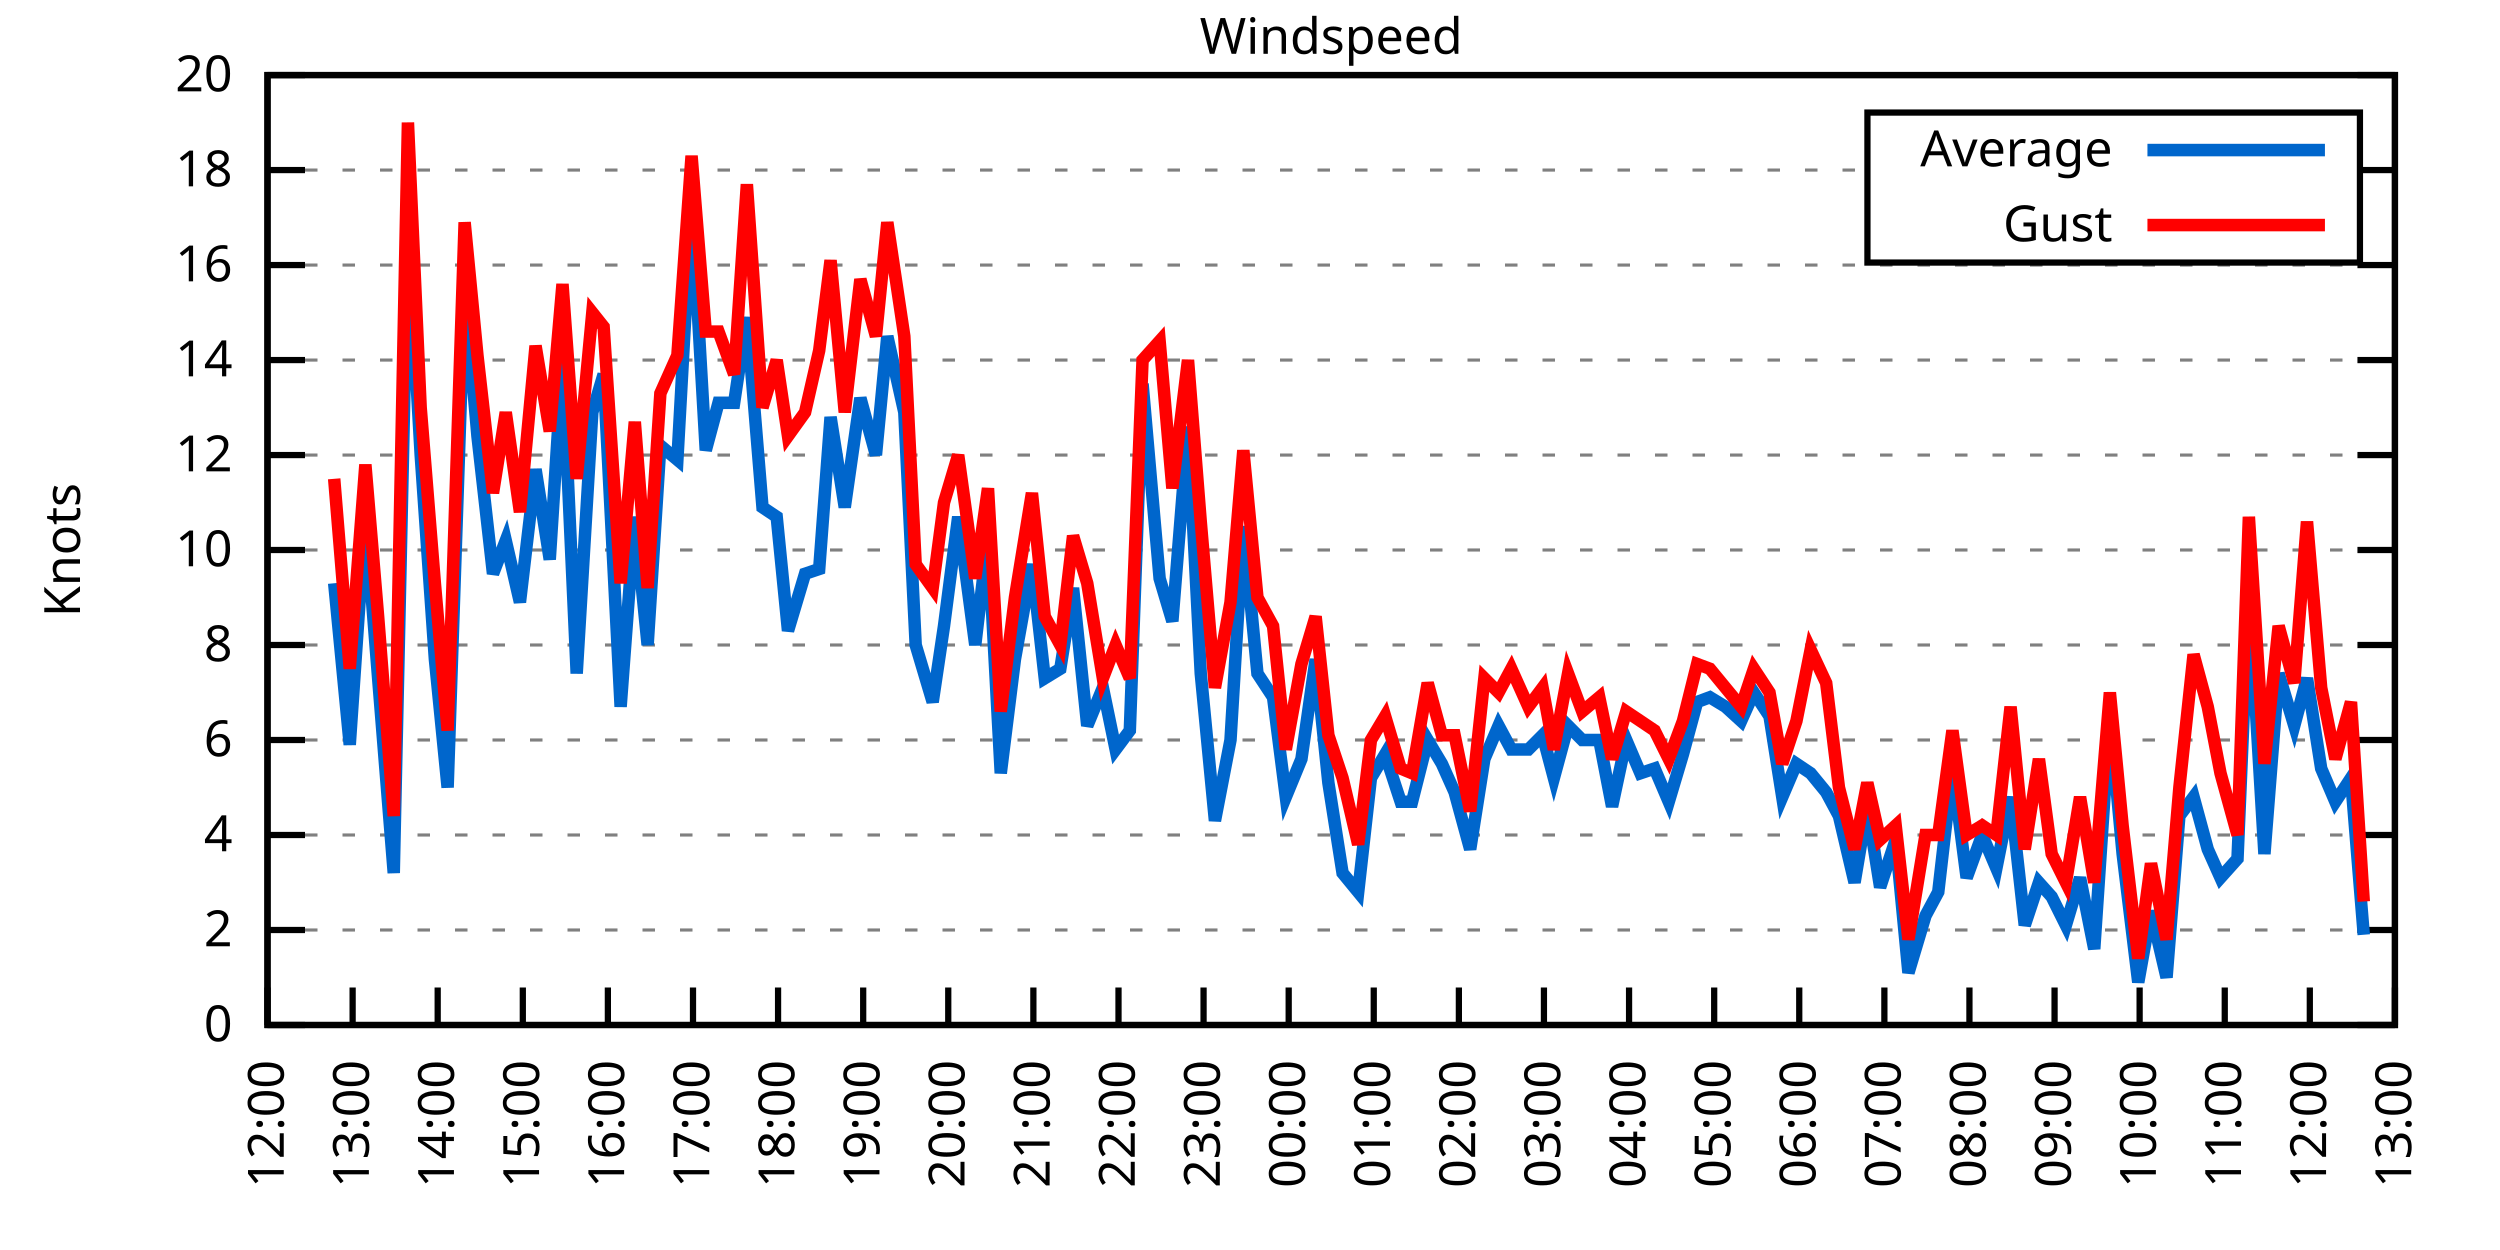
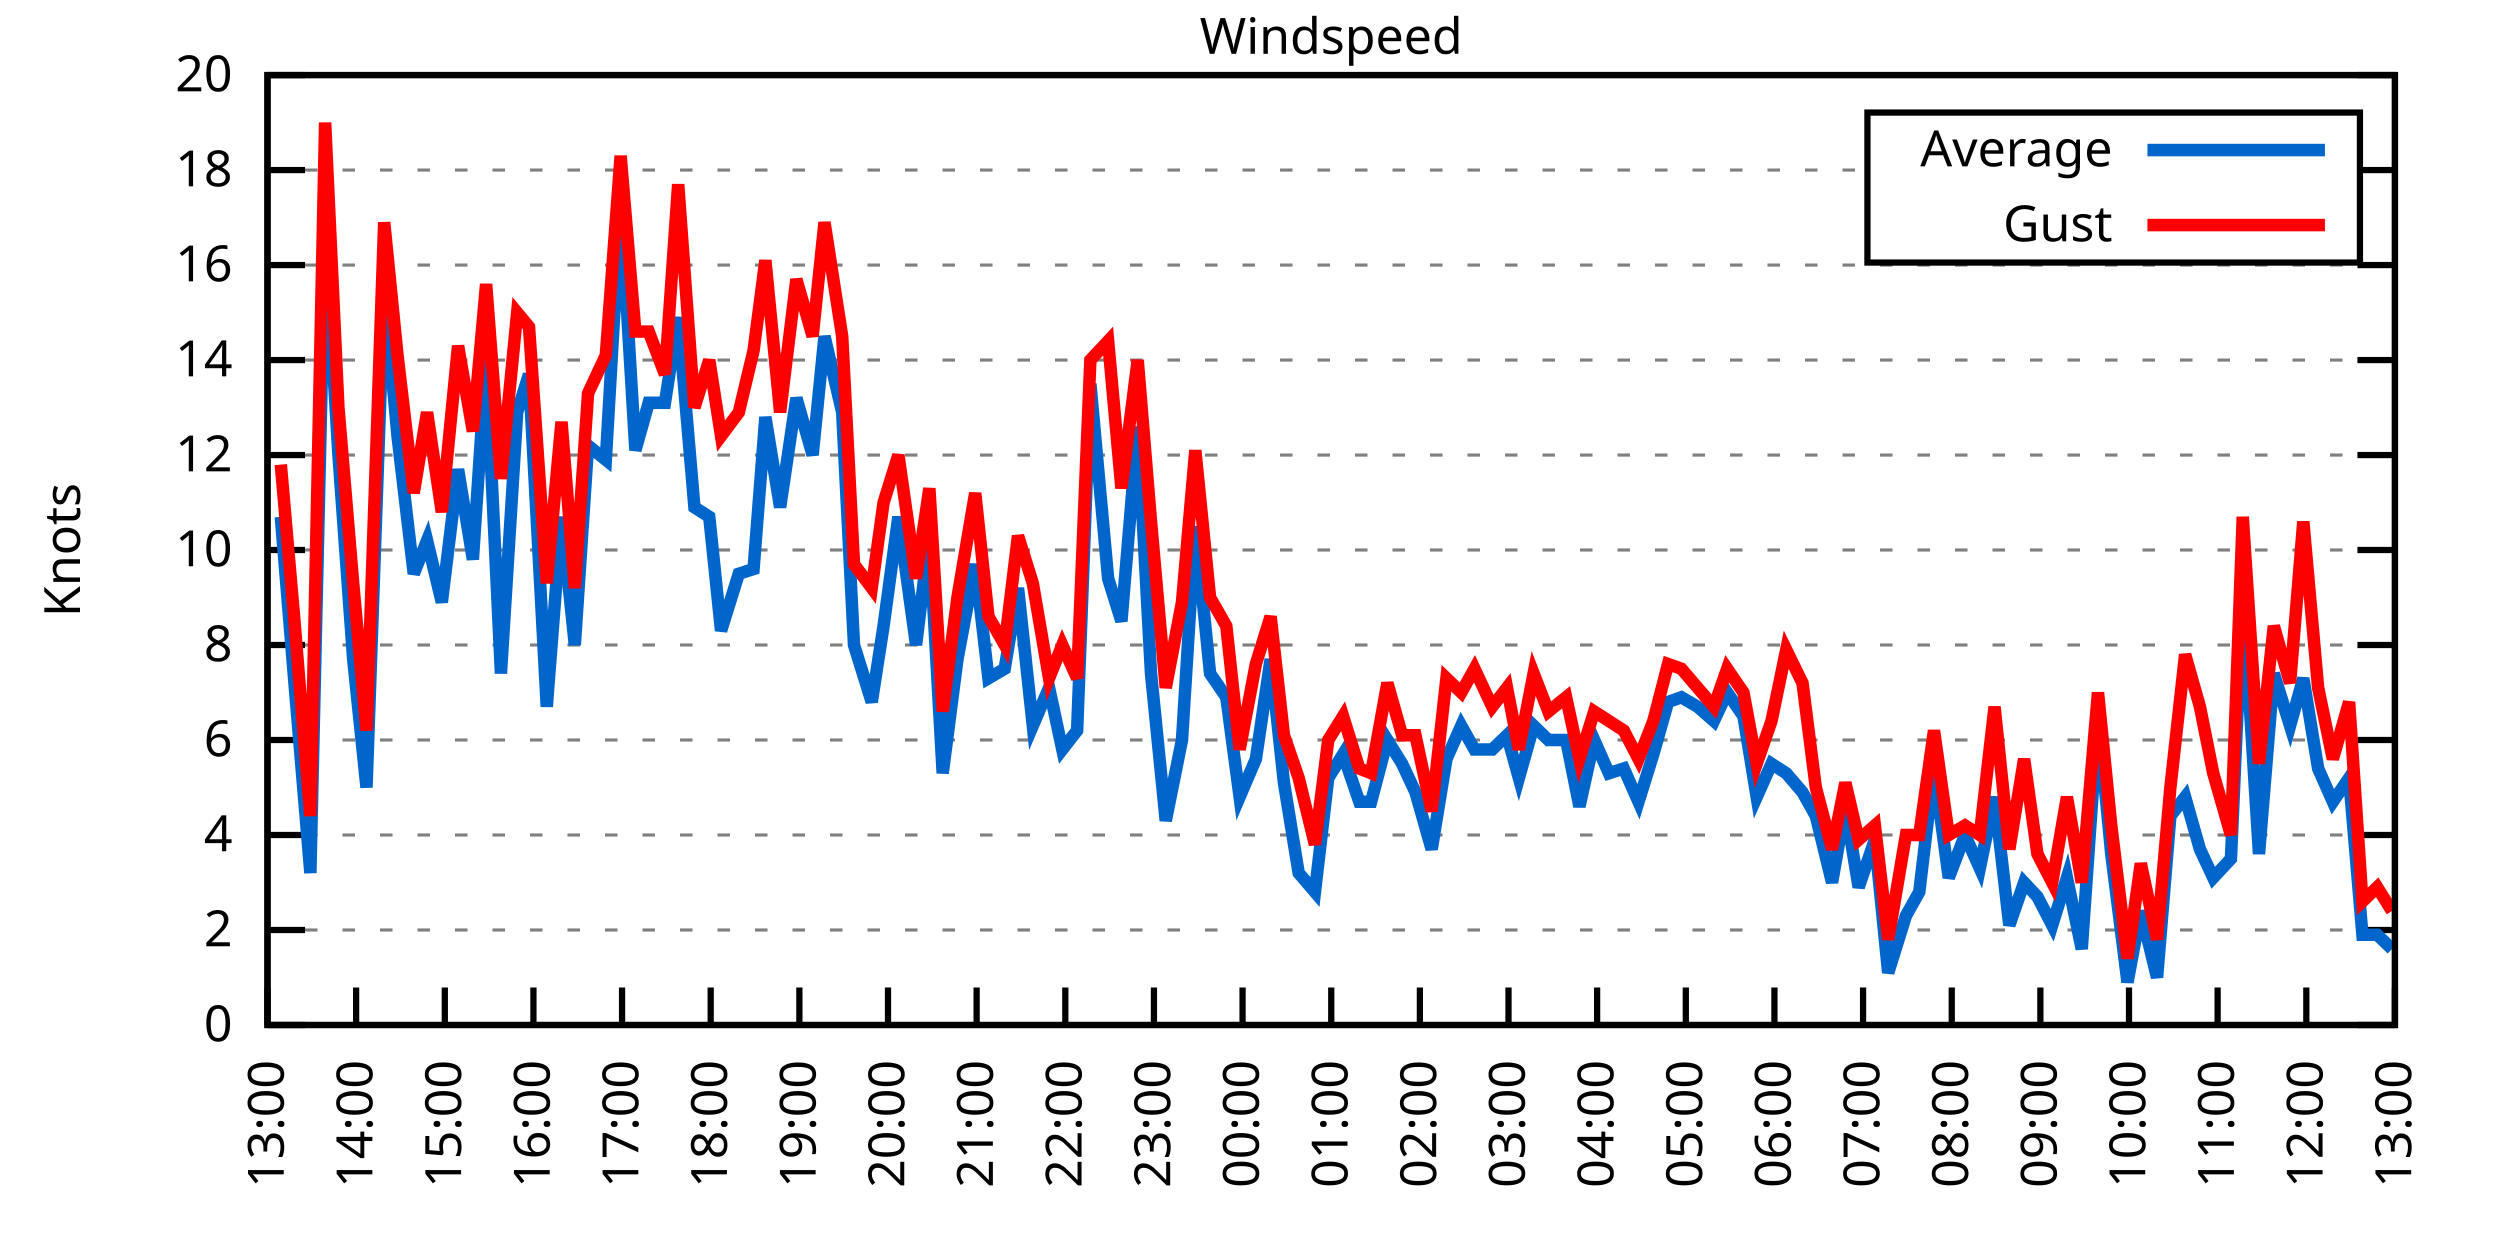
<svg xmlns="http://www.w3.org/2000/svg" xmlns:xlink="http://www.w3.org/1999/xlink" width="400" height="200" viewBox="0 0 400 200">
  <g id="gnuplot_canvas">
    <rect x="0" y="0" width="400" height="200" fill="none" />
    <defs>
      <circle id="gpDot" r="0.5" stroke-width="0.5" stroke="currentColor" />
      <path id="gpPt0" stroke-width="0.333" stroke="currentColor" d="M-1,0 h2 M0,-1 v2" />
      <path id="gpPt1" stroke-width="0.333" stroke="currentColor" d="M-1,-1 L1,1 M1,-1 L-1,1" />
      <path id="gpPt2" stroke-width="0.333" stroke="currentColor" d="M-1,0 L1,0 M0,-1 L0,1 M-1,-1 L1,1 M-1,1 L1,-1" />
      <rect id="gpPt3" stroke-width="0.333" stroke="currentColor" x="-1" y="-1" width="2" height="2" />
      <rect id="gpPt4" stroke-width="0.333" stroke="currentColor" fill="currentColor" x="-1" y="-1" width="2" height="2" />
      <circle id="gpPt5" stroke-width="0.333" stroke="currentColor" cx="0" cy="0" r="1" />
      <use xlink:href="#gpPt5" id="gpPt6" fill="currentColor" stroke="none" />
      <path id="gpPt7" stroke-width="0.333" stroke="currentColor" d="M0,-1.33 L-1.33,0.67 L1.33,0.67 z" />
      <use xlink:href="#gpPt7" id="gpPt8" fill="currentColor" stroke="none" />
      <use xlink:href="#gpPt7" id="gpPt9" stroke="currentColor" transform="rotate(180)" />
      <use xlink:href="#gpPt9" id="gpPt10" fill="currentColor" stroke="none" />
      <use xlink:href="#gpPt3" id="gpPt11" stroke="currentColor" transform="rotate(45)" />
      <use xlink:href="#gpPt11" id="gpPt12" fill="currentColor" stroke="none" />
      <path id="gpPt13" stroke-width="0.333" stroke="currentColor" d="M0,1.330 L1.265,0.411 L0.782,-1.067 L-0.782,-1.076 L-1.265,0.411 z" />
      <use xlink:href="#gpPt13" id="gpPt14" fill="currentColor" stroke="none" />
      <filter id="textbox" filterUnits="objectBoundingBox" x="0" y="0" height="1" width="1">
        <feFlood flood-color="white" flood-opacity="1" result="bgnd" />
        <feComposite in="SourceGraphic" in2="bgnd" operator="atop" />
      </filter>
      <filter id="greybox" filterUnits="objectBoundingBox" x="0" y="0" height="1" width="1">
        <feFlood flood-color="lightgrey" flood-opacity="1" result="grey" />
        <feComposite in="SourceGraphic" in2="grey" operator="atop" />
      </filter>
    </defs>
    <g fill="none" color="white" stroke="currentColor" stroke-width="1.00" stroke-linecap="butt" stroke-linejoin="miter">
</g>
    <g fill="none" color="black" stroke="currentColor" stroke-width="1.00" stroke-linecap="butt" stroke-linejoin="miter">
      <g stroke="none" shape-rendering="crispEdges">
        <polygon fill="rgb(255, 255, 255)" points="42.80,164.00 383.18,164.00 383.18,12.02 42.80,12.02 " />
      </g>
    </g>
    <g fill="none" color="black" stroke="currentColor" stroke-width="1.00" stroke-linecap="butt" stroke-linejoin="miter">
</g>
    <g fill="none" color="black" stroke="black" stroke-width="0.50" stroke-linecap="butt" stroke-linejoin="miter">
</g>
    <g fill="none" color="gray" stroke="currentColor" stroke-width="0.50" stroke-linecap="butt" stroke-linejoin="miter">
      <path stroke="gray" stroke-dasharray="2,4" class="gridline" d="M42.80,164.00 L383.19,164.00  " />
    </g>
    <g fill="none" color="gray" stroke="gray" stroke-width="1.00" stroke-linecap="butt" stroke-linejoin="miter">
</g>
    <g fill="none" color="black" stroke="currentColor" stroke-width="1.00" stroke-linecap="butt" stroke-linejoin="miter">
      <path stroke="black" d="M42.80,164.00 L48.80,164.00 M383.19,164.00 L377.19,164.00  " />
      <g transform="translate(37.20,166.60)" stroke="none" fill="black" font-family="Sans" font-size="8.00" text-anchor="end">
        <text>
          <tspan font-family="Sans"> 0</tspan>
        </text>
      </g>
    </g>
    <g fill="none" color="black" stroke="currentColor" stroke-width="1.00" stroke-linecap="butt" stroke-linejoin="miter">
</g>
    <g fill="none" color="black" stroke="black" stroke-width="0.50" stroke-linecap="butt" stroke-linejoin="miter">
</g>
    <g fill="none" color="gray" stroke="currentColor" stroke-width="0.50" stroke-linecap="butt" stroke-linejoin="miter">
      <path stroke="gray" stroke-dasharray="2,4" class="gridline" d="M42.80,148.80 L383.19,148.80  " />
    </g>
    <g fill="none" color="gray" stroke="gray" stroke-width="1.00" stroke-linecap="butt" stroke-linejoin="miter">
</g>
    <g fill="none" color="black" stroke="currentColor" stroke-width="1.00" stroke-linecap="butt" stroke-linejoin="miter">
      <path stroke="black" d="M42.80,148.80 L48.80,148.80 M383.19,148.80 L377.19,148.80  " />
      <g transform="translate(37.20,151.40)" stroke="none" fill="black" font-family="Sans" font-size="8.00" text-anchor="end">
        <text>
          <tspan font-family="Sans"> 2</tspan>
        </text>
      </g>
    </g>
    <g fill="none" color="black" stroke="currentColor" stroke-width="1.00" stroke-linecap="butt" stroke-linejoin="miter">
</g>
    <g fill="none" color="black" stroke="black" stroke-width="0.50" stroke-linecap="butt" stroke-linejoin="miter">
</g>
    <g fill="none" color="gray" stroke="currentColor" stroke-width="0.50" stroke-linecap="butt" stroke-linejoin="miter">
      <path stroke="gray" stroke-dasharray="2,4" class="gridline" d="M42.80,133.60 L383.19,133.60  " />
    </g>
    <g fill="none" color="gray" stroke="gray" stroke-width="1.00" stroke-linecap="butt" stroke-linejoin="miter">
</g>
    <g fill="none" color="black" stroke="currentColor" stroke-width="1.00" stroke-linecap="butt" stroke-linejoin="miter">
      <path stroke="black" d="M42.80,133.60 L48.80,133.60 M383.19,133.60 L377.19,133.60  " />
      <g transform="translate(37.20,136.20)" stroke="none" fill="black" font-family="Sans" font-size="8.00" text-anchor="end">
        <text>
          <tspan font-family="Sans"> 4</tspan>
        </text>
      </g>
    </g>
    <g fill="none" color="black" stroke="currentColor" stroke-width="1.00" stroke-linecap="butt" stroke-linejoin="miter">
</g>
    <g fill="none" color="black" stroke="black" stroke-width="0.50" stroke-linecap="butt" stroke-linejoin="miter">
</g>
    <g fill="none" color="gray" stroke="currentColor" stroke-width="0.50" stroke-linecap="butt" stroke-linejoin="miter">
      <path stroke="gray" stroke-dasharray="2,4" class="gridline" d="M42.80,118.40 L383.19,118.40  " />
    </g>
    <g fill="none" color="gray" stroke="gray" stroke-width="1.00" stroke-linecap="butt" stroke-linejoin="miter">
</g>
    <g fill="none" color="black" stroke="currentColor" stroke-width="1.00" stroke-linecap="butt" stroke-linejoin="miter">
      <path stroke="black" d="M42.80,118.40 L48.80,118.40 M383.19,118.40 L377.19,118.40  " />
      <g transform="translate(37.20,121.00)" stroke="none" fill="black" font-family="Sans" font-size="8.00" text-anchor="end">
        <text>
          <tspan font-family="Sans"> 6</tspan>
        </text>
      </g>
    </g>
    <g fill="none" color="black" stroke="currentColor" stroke-width="1.00" stroke-linecap="butt" stroke-linejoin="miter">
</g>
    <g fill="none" color="black" stroke="black" stroke-width="0.50" stroke-linecap="butt" stroke-linejoin="miter">
</g>
    <g fill="none" color="gray" stroke="currentColor" stroke-width="0.50" stroke-linecap="butt" stroke-linejoin="miter">
      <path stroke="gray" stroke-dasharray="2,4" class="gridline" d="M42.80,103.20 L383.19,103.20  " />
    </g>
    <g fill="none" color="gray" stroke="gray" stroke-width="1.00" stroke-linecap="butt" stroke-linejoin="miter">
</g>
    <g fill="none" color="black" stroke="currentColor" stroke-width="1.00" stroke-linecap="butt" stroke-linejoin="miter">
      <path stroke="black" d="M42.80,103.20 L48.80,103.20 M383.19,103.20 L377.19,103.20  " />
      <g transform="translate(37.20,105.80)" stroke="none" fill="black" font-family="Sans" font-size="8.00" text-anchor="end">
        <text>
          <tspan font-family="Sans"> 8</tspan>
        </text>
      </g>
    </g>
    <g fill="none" color="black" stroke="currentColor" stroke-width="1.00" stroke-linecap="butt" stroke-linejoin="miter">
</g>
    <g fill="none" color="black" stroke="black" stroke-width="0.50" stroke-linecap="butt" stroke-linejoin="miter">
</g>
    <g fill="none" color="gray" stroke="currentColor" stroke-width="0.50" stroke-linecap="butt" stroke-linejoin="miter">
      <path stroke="gray" stroke-dasharray="2,4" class="gridline" d="M42.80,88.00 L383.19,88.00  " />
    </g>
    <g fill="none" color="gray" stroke="gray" stroke-width="1.00" stroke-linecap="butt" stroke-linejoin="miter">
</g>
    <g fill="none" color="black" stroke="currentColor" stroke-width="1.00" stroke-linecap="butt" stroke-linejoin="miter">
      <path stroke="black" d="M42.80,88.00 L48.80,88.00 M383.19,88.00 L377.19,88.00  " />
      <g transform="translate(37.20,90.60)" stroke="none" fill="black" font-family="Sans" font-size="8.00" text-anchor="end">
        <text>
          <tspan font-family="Sans"> 10</tspan>
        </text>
      </g>
    </g>
    <g fill="none" color="black" stroke="currentColor" stroke-width="1.00" stroke-linecap="butt" stroke-linejoin="miter">
</g>
    <g fill="none" color="black" stroke="black" stroke-width="0.50" stroke-linecap="butt" stroke-linejoin="miter">
</g>
    <g fill="none" color="gray" stroke="currentColor" stroke-width="0.50" stroke-linecap="butt" stroke-linejoin="miter">
      <path stroke="gray" stroke-dasharray="2,4" class="gridline" d="M42.80,72.81 L383.19,72.81  " />
    </g>
    <g fill="none" color="gray" stroke="gray" stroke-width="1.00" stroke-linecap="butt" stroke-linejoin="miter">
</g>
    <g fill="none" color="black" stroke="currentColor" stroke-width="1.00" stroke-linecap="butt" stroke-linejoin="miter">
      <path stroke="black" d="M42.80,72.81 L48.80,72.81 M383.19,72.81 L377.19,72.81  " />
      <g transform="translate(37.20,75.41)" stroke="none" fill="black" font-family="Sans" font-size="8.00" text-anchor="end">
        <text>
          <tspan font-family="Sans"> 12</tspan>
        </text>
      </g>
    </g>
    <g fill="none" color="black" stroke="currentColor" stroke-width="1.00" stroke-linecap="butt" stroke-linejoin="miter">
</g>
    <g fill="none" color="black" stroke="black" stroke-width="0.50" stroke-linecap="butt" stroke-linejoin="miter">
</g>
    <g fill="none" color="gray" stroke="currentColor" stroke-width="0.50" stroke-linecap="butt" stroke-linejoin="miter">
      <path stroke="gray" stroke-dasharray="2,4" class="gridline" d="M42.80,57.61 L383.19,57.61  " />
    </g>
    <g fill="none" color="gray" stroke="gray" stroke-width="1.00" stroke-linecap="butt" stroke-linejoin="miter">
</g>
    <g fill="none" color="black" stroke="currentColor" stroke-width="1.00" stroke-linecap="butt" stroke-linejoin="miter">
      <path stroke="black" d="M42.80,57.61 L48.80,57.61 M383.19,57.61 L377.19,57.61  " />
      <g transform="translate(37.20,60.21)" stroke="none" fill="black" font-family="Sans" font-size="8.00" text-anchor="end">
        <text>
          <tspan font-family="Sans"> 14</tspan>
        </text>
      </g>
    </g>
    <g fill="none" color="black" stroke="currentColor" stroke-width="1.00" stroke-linecap="butt" stroke-linejoin="miter">
</g>
    <g fill="none" color="black" stroke="black" stroke-width="0.50" stroke-linecap="butt" stroke-linejoin="miter">
</g>
    <g fill="none" color="gray" stroke="currentColor" stroke-width="0.50" stroke-linecap="butt" stroke-linejoin="miter">
      <path stroke="gray" stroke-dasharray="2,4" class="gridline" d="M42.80,42.41 L383.19,42.41  " />
    </g>
    <g fill="none" color="gray" stroke="gray" stroke-width="1.00" stroke-linecap="butt" stroke-linejoin="miter">
</g>
    <g fill="none" color="black" stroke="currentColor" stroke-width="1.00" stroke-linecap="butt" stroke-linejoin="miter">
      <path stroke="black" d="M42.80,42.41 L48.80,42.41 M383.19,42.41 L377.19,42.41  " />
      <g transform="translate(37.20,45.01)" stroke="none" fill="black" font-family="Sans" font-size="8.00" text-anchor="end">
        <text>
          <tspan font-family="Sans"> 16</tspan>
        </text>
      </g>
    </g>
    <g fill="none" color="black" stroke="currentColor" stroke-width="1.00" stroke-linecap="butt" stroke-linejoin="miter">
</g>
    <g fill="none" color="black" stroke="black" stroke-width="0.50" stroke-linecap="butt" stroke-linejoin="miter">
</g>
    <g fill="none" color="gray" stroke="currentColor" stroke-width="0.50" stroke-linecap="butt" stroke-linejoin="miter">
      <path stroke="gray" stroke-dasharray="2,4" class="gridline" d="M42.80,27.21 L298.79,27.21 M377.59,27.21 L383.19,27.21  " />
    </g>
    <g fill="none" color="gray" stroke="gray" stroke-width="1.00" stroke-linecap="butt" stroke-linejoin="miter">
</g>
    <g fill="none" color="black" stroke="currentColor" stroke-width="1.00" stroke-linecap="butt" stroke-linejoin="miter">
      <path stroke="black" d="M42.80,27.21 L48.80,27.21 M383.19,27.21 L377.19,27.21  " />
      <g transform="translate(37.20,29.81)" stroke="none" fill="black" font-family="Sans" font-size="8.00" text-anchor="end">
        <text>
          <tspan font-family="Sans"> 18</tspan>
        </text>
      </g>
    </g>
    <g fill="none" color="black" stroke="currentColor" stroke-width="1.00" stroke-linecap="butt" stroke-linejoin="miter">
</g>
    <g fill="none" color="black" stroke="black" stroke-width="0.50" stroke-linecap="butt" stroke-linejoin="miter">
</g>
    <g fill="none" color="gray" stroke="currentColor" stroke-width="0.50" stroke-linecap="butt" stroke-linejoin="miter">
      <path stroke="gray" stroke-dasharray="2,4" class="gridline" d="M42.80,12.01 L383.19,12.01  " />
    </g>
    <g fill="none" color="gray" stroke="gray" stroke-width="1.00" stroke-linecap="butt" stroke-linejoin="miter">
</g>
    <g fill="none" color="black" stroke="currentColor" stroke-width="1.00" stroke-linecap="butt" stroke-linejoin="miter">
      <path stroke="black" d="M42.80,12.01 L48.80,12.01 M383.19,12.01 L377.19,12.01  " />
      <g transform="translate(37.20,14.61)" stroke="none" fill="black" font-family="Sans" font-size="8.00" text-anchor="end">
        <text>
          <tspan font-family="Sans"> 20</tspan>
        </text>
      </g>
    </g>
    <g fill="none" color="black" stroke="currentColor" stroke-width="1.00" stroke-linecap="butt" stroke-linejoin="miter">
      <path stroke="black" d="M42.80,164.00 L42.80,158.00  " />
      <g transform="translate(45.40,169.60) rotate(270.00)" stroke="none" fill="black" font-family="Sans" font-size="8.00" text-anchor="end">
        <text>
-           <tspan font-family="Sans">12:00</tspan>
-         </text>
-       </g>
-     </g>
-     <g fill="none" color="black" stroke="currentColor" stroke-width="1.00" stroke-linecap="butt" stroke-linejoin="miter">
-       <path stroke="black" d="M56.42,164.00 L56.42,158.00  " />
-       <g transform="translate(59.02,169.60) rotate(270.00)" stroke="none" fill="black" font-family="Sans" font-size="8.00" text-anchor="end">
-         <text>
          <tspan font-family="Sans">13:00</tspan>
        </text>
      </g>
    </g>
    <g fill="none" color="black" stroke="currentColor" stroke-width="1.00" stroke-linecap="butt" stroke-linejoin="miter">
-       <path stroke="black" d="M70.03,164.00 L70.03,158.00  " />
-       <g transform="translate(72.63,169.60) rotate(270.00)" stroke="none" fill="black" font-family="Sans" font-size="8.00" text-anchor="end">
+       <path stroke="black" d="M56.98,164.00 L56.98,158.00  " />
+       <g transform="translate(59.58,169.60) rotate(270.00)" stroke="none" fill="black" font-family="Sans" font-size="8.00" text-anchor="end">
        <text>
          <tspan font-family="Sans">14:00</tspan>
        </text>
      </g>
    </g>
    <g fill="none" color="black" stroke="currentColor" stroke-width="1.00" stroke-linecap="butt" stroke-linejoin="miter">
-       <path stroke="black" d="M83.65,164.00 L83.65,158.00  " />
-       <g transform="translate(86.25,169.60) rotate(270.00)" stroke="none" fill="black" font-family="Sans" font-size="8.00" text-anchor="end">
+       <path stroke="black" d="M71.17,164.00 L71.17,158.00  " />
+       <g transform="translate(73.77,169.60) rotate(270.00)" stroke="none" fill="black" font-family="Sans" font-size="8.00" text-anchor="end">
        <text>
          <tspan font-family="Sans">15:00</tspan>
        </text>
      </g>
    </g>
    <g fill="none" color="black" stroke="currentColor" stroke-width="1.00" stroke-linecap="butt" stroke-linejoin="miter">
-       <path stroke="black" d="M97.26,164.00 L97.26,158.00  " />
-       <g transform="translate(99.86,169.60) rotate(270.00)" stroke="none" fill="black" font-family="Sans" font-size="8.00" text-anchor="end">
+       <path stroke="black" d="M85.35,164.00 L85.35,158.00  " />
+       <g transform="translate(87.95,169.60) rotate(270.00)" stroke="none" fill="black" font-family="Sans" font-size="8.00" text-anchor="end">
        <text>
          <tspan font-family="Sans">16:00</tspan>
        </text>
      </g>
    </g>
    <g fill="none" color="black" stroke="currentColor" stroke-width="1.00" stroke-linecap="butt" stroke-linejoin="miter">
-       <path stroke="black" d="M110.88,164.00 L110.88,158.00  " />
-       <g transform="translate(113.48,169.60) rotate(270.00)" stroke="none" fill="black" font-family="Sans" font-size="8.00" text-anchor="end">
+       <path stroke="black" d="M99.53,164.00 L99.53,158.00  " />
+       <g transform="translate(102.13,169.60) rotate(270.00)" stroke="none" fill="black" font-family="Sans" font-size="8.00" text-anchor="end">
        <text>
          <tspan font-family="Sans">17:00</tspan>
        </text>
      </g>
    </g>
    <g fill="none" color="black" stroke="currentColor" stroke-width="1.00" stroke-linecap="butt" stroke-linejoin="miter">
-       <path stroke="black" d="M124.49,164.00 L124.49,158.00  " />
-       <g transform="translate(127.09,169.60) rotate(270.00)" stroke="none" fill="black" font-family="Sans" font-size="8.00" text-anchor="end">
+       <path stroke="black" d="M113.71,164.00 L113.71,158.00  " />
+       <g transform="translate(116.31,169.60) rotate(270.00)" stroke="none" fill="black" font-family="Sans" font-size="8.00" text-anchor="end">
        <text>
          <tspan font-family="Sans">18:00</tspan>
        </text>
      </g>
    </g>
    <g fill="none" color="black" stroke="currentColor" stroke-width="1.00" stroke-linecap="butt" stroke-linejoin="miter">
-       <path stroke="black" d="M138.11,164.00 L138.11,158.00  " />
-       <g transform="translate(140.71,169.60) rotate(270.00)" stroke="none" fill="black" font-family="Sans" font-size="8.00" text-anchor="end">
+       <path stroke="black" d="M127.90,164.00 L127.90,158.00  " />
+       <g transform="translate(130.50,169.60) rotate(270.00)" stroke="none" fill="black" font-family="Sans" font-size="8.00" text-anchor="end">
        <text>
          <tspan font-family="Sans">19:00</tspan>
        </text>
      </g>
    </g>
    <g fill="none" color="black" stroke="currentColor" stroke-width="1.00" stroke-linecap="butt" stroke-linejoin="miter">
-       <path stroke="black" d="M151.72,164.00 L151.72,158.00  " />
-       <g transform="translate(154.32,169.60) rotate(270.00)" stroke="none" fill="black" font-family="Sans" font-size="8.00" text-anchor="end">
+       <path stroke="black" d="M142.08,164.00 L142.08,158.00  " />
+       <g transform="translate(144.68,169.60) rotate(270.00)" stroke="none" fill="black" font-family="Sans" font-size="8.00" text-anchor="end">
        <text>
          <tspan font-family="Sans">20:00</tspan>
        </text>
      </g>
    </g>
    <g fill="none" color="black" stroke="currentColor" stroke-width="1.00" stroke-linecap="butt" stroke-linejoin="miter">
-       <path stroke="black" d="M165.34,164.00 L165.34,158.00  " />
-       <g transform="translate(167.94,169.60) rotate(270.00)" stroke="none" fill="black" font-family="Sans" font-size="8.00" text-anchor="end">
+       <path stroke="black" d="M156.26,164.00 L156.26,158.00  " />
+       <g transform="translate(158.86,169.60) rotate(270.00)" stroke="none" fill="black" font-family="Sans" font-size="8.00" text-anchor="end">
        <text>
          <tspan font-family="Sans">21:00</tspan>
        </text>
      </g>
    </g>
    <g fill="none" color="black" stroke="currentColor" stroke-width="1.00" stroke-linecap="butt" stroke-linejoin="miter">
-       <path stroke="black" d="M178.96,164.00 L178.96,158.00  " />
-       <g transform="translate(181.56,169.60) rotate(270.00)" stroke="none" fill="black" font-family="Sans" font-size="8.00" text-anchor="end">
+       <path stroke="black" d="M170.45,164.00 L170.45,158.00  " />
+       <g transform="translate(173.05,169.60) rotate(270.00)" stroke="none" fill="black" font-family="Sans" font-size="8.00" text-anchor="end">
        <text>
          <tspan font-family="Sans">22:00</tspan>
        </text>
      </g>
    </g>
    <g fill="none" color="black" stroke="currentColor" stroke-width="1.00" stroke-linecap="butt" stroke-linejoin="miter">
-       <path stroke="black" d="M192.57,164.00 L192.57,158.00  " />
-       <g transform="translate(195.17,169.60) rotate(270.00)" stroke="none" fill="black" font-family="Sans" font-size="8.00" text-anchor="end">
+       <path stroke="black" d="M184.63,164.00 L184.63,158.00  " />
+       <g transform="translate(187.23,169.60) rotate(270.00)" stroke="none" fill="black" font-family="Sans" font-size="8.00" text-anchor="end">
        <text>
          <tspan font-family="Sans">23:00</tspan>
        </text>
      </g>
    </g>
    <g fill="none" color="black" stroke="currentColor" stroke-width="1.00" stroke-linecap="butt" stroke-linejoin="miter">
-       <path stroke="black" d="M206.19,164.00 L206.19,158.00  " />
-       <g transform="translate(208.79,169.60) rotate(270.00)" stroke="none" fill="black" font-family="Sans" font-size="8.00" text-anchor="end">
+       <path stroke="black" d="M198.81,164.00 L198.81,158.00  " />
+       <g transform="translate(201.41,169.60) rotate(270.00)" stroke="none" fill="black" font-family="Sans" font-size="8.00" text-anchor="end">
        <text>
          <tspan font-family="Sans">00:00</tspan>
        </text>
      </g>
    </g>
    <g fill="none" color="black" stroke="currentColor" stroke-width="1.00" stroke-linecap="butt" stroke-linejoin="miter">
-       <path stroke="black" d="M219.80,164.00 L219.80,158.00  " />
-       <g transform="translate(222.40,169.60) rotate(270.00)" stroke="none" fill="black" font-family="Sans" font-size="8.00" text-anchor="end">
+       <path stroke="black" d="M213.00,164.00 L213.00,158.00  " />
+       <g transform="translate(215.60,169.60) rotate(270.00)" stroke="none" fill="black" font-family="Sans" font-size="8.00" text-anchor="end">
        <text>
          <tspan font-family="Sans">01:00</tspan>
        </text>
      </g>
    </g>
    <g fill="none" color="black" stroke="currentColor" stroke-width="1.00" stroke-linecap="butt" stroke-linejoin="miter">
-       <path stroke="black" d="M233.42,164.00 L233.42,158.00  " />
-       <g transform="translate(236.02,169.60) rotate(270.00)" stroke="none" fill="black" font-family="Sans" font-size="8.00" text-anchor="end">
+       <path stroke="black" d="M227.18,164.00 L227.18,158.00  " />
+       <g transform="translate(229.78,169.60) rotate(270.00)" stroke="none" fill="black" font-family="Sans" font-size="8.00" text-anchor="end">
        <text>
          <tspan font-family="Sans">02:00</tspan>
        </text>
      </g>
    </g>
    <g fill="none" color="black" stroke="currentColor" stroke-width="1.00" stroke-linecap="butt" stroke-linejoin="miter">
-       <path stroke="black" d="M247.03,164.00 L247.03,158.00  " />
-       <g transform="translate(249.63,169.60) rotate(270.00)" stroke="none" fill="black" font-family="Sans" font-size="8.00" text-anchor="end">
+       <path stroke="black" d="M241.36,164.00 L241.36,158.00  " />
+       <g transform="translate(243.96,169.60) rotate(270.00)" stroke="none" fill="black" font-family="Sans" font-size="8.00" text-anchor="end">
        <text>
          <tspan font-family="Sans">03:00</tspan>
        </text>
      </g>
    </g>
    <g fill="none" color="black" stroke="currentColor" stroke-width="1.00" stroke-linecap="butt" stroke-linejoin="miter">
-       <path stroke="black" d="M260.65,164.00 L260.65,158.00  " />
-       <g transform="translate(263.25,169.60) rotate(270.00)" stroke="none" fill="black" font-family="Sans" font-size="8.00" text-anchor="end">
+       <path stroke="black" d="M255.54,164.00 L255.54,158.00  " />
+       <g transform="translate(258.14,169.60) rotate(270.00)" stroke="none" fill="black" font-family="Sans" font-size="8.00" text-anchor="end">
        <text>
          <tspan font-family="Sans">04:00</tspan>
        </text>
      </g>
    </g>
    <g fill="none" color="black" stroke="currentColor" stroke-width="1.00" stroke-linecap="butt" stroke-linejoin="miter">
-       <path stroke="black" d="M274.27,164.00 L274.27,158.00  " />
-       <g transform="translate(276.87,169.60) rotate(270.00)" stroke="none" fill="black" font-family="Sans" font-size="8.00" text-anchor="end">
+       <path stroke="black" d="M269.73,164.00 L269.73,158.00  " />
+       <g transform="translate(272.33,169.60) rotate(270.00)" stroke="none" fill="black" font-family="Sans" font-size="8.00" text-anchor="end">
        <text>
          <tspan font-family="Sans">05:00</tspan>
        </text>
      </g>
    </g>
    <g fill="none" color="black" stroke="currentColor" stroke-width="1.00" stroke-linecap="butt" stroke-linejoin="miter">
-       <path stroke="black" d="M287.88,164.00 L287.88,158.00  " />
-       <g transform="translate(290.48,169.60) rotate(270.00)" stroke="none" fill="black" font-family="Sans" font-size="8.00" text-anchor="end">
+       <path stroke="black" d="M283.91,164.00 L283.91,158.00  " />
+       <g transform="translate(286.51,169.60) rotate(270.00)" stroke="none" fill="black" font-family="Sans" font-size="8.00" text-anchor="end">
        <text>
          <tspan font-family="Sans">06:00</tspan>
        </text>
      </g>
    </g>
    <g fill="none" color="black" stroke="currentColor" stroke-width="1.00" stroke-linecap="butt" stroke-linejoin="miter">
-       <path stroke="black" d="M301.50,164.00 L301.50,158.00  " />
-       <g transform="translate(304.10,169.60) rotate(270.00)" stroke="none" fill="black" font-family="Sans" font-size="8.00" text-anchor="end">
+       <path stroke="black" d="M298.09,164.00 L298.09,158.00  " />
+       <g transform="translate(300.69,169.60) rotate(270.00)" stroke="none" fill="black" font-family="Sans" font-size="8.00" text-anchor="end">
        <text>
          <tspan font-family="Sans">07:00</tspan>
        </text>
      </g>
    </g>
    <g fill="none" color="black" stroke="currentColor" stroke-width="1.00" stroke-linecap="butt" stroke-linejoin="miter">
-       <path stroke="black" d="M315.11,164.00 L315.11,158.00  " />
-       <g transform="translate(317.71,169.60) rotate(270.00)" stroke="none" fill="black" font-family="Sans" font-size="8.00" text-anchor="end">
+       <path stroke="black" d="M312.28,164.00 L312.28,158.00  " />
+       <g transform="translate(314.88,169.60) rotate(270.00)" stroke="none" fill="black" font-family="Sans" font-size="8.00" text-anchor="end">
        <text>
          <tspan font-family="Sans">08:00</tspan>
        </text>
      </g>
    </g>
    <g fill="none" color="black" stroke="currentColor" stroke-width="1.00" stroke-linecap="butt" stroke-linejoin="miter">
-       <path stroke="black" d="M328.73,164.00 L328.73,158.00  " />
-       <g transform="translate(331.33,169.60) rotate(270.00)" stroke="none" fill="black" font-family="Sans" font-size="8.00" text-anchor="end">
+       <path stroke="black" d="M326.46,164.00 L326.46,158.00  " />
+       <g transform="translate(329.06,169.60) rotate(270.00)" stroke="none" fill="black" font-family="Sans" font-size="8.00" text-anchor="end">
        <text>
          <tspan font-family="Sans">09:00</tspan>
        </text>
      </g>
    </g>
    <g fill="none" color="black" stroke="currentColor" stroke-width="1.00" stroke-linecap="butt" stroke-linejoin="miter">
-       <path stroke="black" d="M342.34,164.00 L342.34,158.00  " />
-       <g transform="translate(344.94,169.60) rotate(270.00)" stroke="none" fill="black" font-family="Sans" font-size="8.00" text-anchor="end">
+       <path stroke="black" d="M340.64,164.00 L340.64,158.00  " />
+       <g transform="translate(343.24,169.60) rotate(270.00)" stroke="none" fill="black" font-family="Sans" font-size="8.00" text-anchor="end">
        <text>
          <tspan font-family="Sans">10:00</tspan>
        </text>
      </g>
    </g>
    <g fill="none" color="black" stroke="currentColor" stroke-width="1.00" stroke-linecap="butt" stroke-linejoin="miter">
-       <path stroke="black" d="M355.96,164.00 L355.96,158.00  " />
-       <g transform="translate(358.56,169.60) rotate(270.00)" stroke="none" fill="black" font-family="Sans" font-size="8.00" text-anchor="end">
+       <path stroke="black" d="M354.82,164.00 L354.82,158.00  " />
+       <g transform="translate(357.42,169.60) rotate(270.00)" stroke="none" fill="black" font-family="Sans" font-size="8.00" text-anchor="end">
        <text>
          <tspan font-family="Sans">11:00</tspan>
        </text>
      </g>
    </g>
    <g fill="none" color="black" stroke="currentColor" stroke-width="1.00" stroke-linecap="butt" stroke-linejoin="miter">
-       <path stroke="black" d="M369.57,164.00 L369.57,158.00  " />
-       <g transform="translate(372.17,169.60) rotate(270.00)" stroke="none" fill="black" font-family="Sans" font-size="8.00" text-anchor="end">
+       <path stroke="black" d="M369.01,164.00 L369.01,158.00  " />
+       <g transform="translate(371.61,169.60) rotate(270.00)" stroke="none" fill="black" font-family="Sans" font-size="8.00" text-anchor="end">
        <text>
          <tspan font-family="Sans">12:00</tspan>
        </text>
      </g>
    </g>
    <g fill="none" color="black" stroke="currentColor" stroke-width="1.00" stroke-linecap="butt" stroke-linejoin="miter">
      <path stroke="black" d="M383.19,164.00 L383.19,158.00  " />
      <g transform="translate(385.79,169.60) rotate(270.00)" stroke="none" fill="black" font-family="Sans" font-size="8.00" text-anchor="end">
        <text>
          <tspan font-family="Sans">13:00</tspan>
        </text>
      </g>
    </g>
    <g fill="none" color="black" stroke="currentColor" stroke-width="1.00" stroke-linecap="butt" stroke-linejoin="miter">
</g>
    <g fill="none" color="black" stroke="currentColor" stroke-width="1.00" stroke-linecap="butt" stroke-linejoin="miter">
      <path stroke="black" d="M42.80,12.01 L42.80,164.00 L383.19,164.00 L383.19,12.01 L42.80,12.01 Z  " />
    </g>
    <g fill="none" color="black" stroke="currentColor" stroke-width="1.00" stroke-linecap="butt" stroke-linejoin="miter">
</g>
    <g fill="none" color="black" stroke="currentColor" stroke-width="1.00" stroke-linecap="butt" stroke-linejoin="miter">
      <path stroke="black" d="M298.79,42.01 L298.79,18.01 L377.59,18.01 L377.59,42.01 L298.79,42.01 Z  " />
    </g>
    <g id="Windspeed_plot_1">
      <g fill="none" color="white" stroke="black" stroke-width="2.00" stroke-linecap="butt" stroke-linejoin="miter">
</g>
      <g fill="none" color="black" stroke="currentColor" stroke-width="2.00" stroke-linecap="butt" stroke-linejoin="miter">
        <g transform="translate(337.99,26.61)" stroke="none" fill="black" font-family="Sans" font-size="8.00" text-anchor="end">
          <text>
            <tspan font-family="Sans">Average</tspan>
          </text>
        </g>
      </g>
      <g fill="none" color="black" stroke="currentColor" stroke-width="2.00" stroke-linecap="butt" stroke-linejoin="miter">
-         <path stroke="rgb(  0, 102, 204)" d="M343.59,24.01 L371.99,24.01 M53.47,93.32 L55.96,119.16 L58.46,82.69 L60.50,108.52 L63.00,139.68 L65.27,37.09   L67.31,72.81 L69.58,105.48 L71.62,126.00 L74.34,46.21 L76.39,69.77 L78.88,91.80 L80.92,86.49 L83.19,96.36   L85.69,75.09 L87.96,89.52 L90.00,57.61 L92.27,107.76 L94.77,65.97 L96.58,59.89 L99.30,113.08 L101.57,82.69   L103.62,103.20 L105.66,71.29 L108.38,73.57 L110.65,32.53 L112.92,72.05 L114.96,64.45 L117.46,64.45 L119.50,50.77   L122.00,81.17 L124.27,82.69 L126.08,100.92 L128.81,91.80 L131.07,91.04 L132.89,66.73 L135.16,81.17 L137.66,63.69   L140.15,72.81 L141.97,53.81 L144.69,65.97 L146.51,103.20 L149.23,112.32 L151.04,100.16 L153.31,82.69 L156.04,103.20   L158.08,85.73 L160.12,123.72 L162.39,105.48 L165.11,90.28 L167.16,108.52 L169.65,107.00 L171.69,94.08 L173.96,116.12   L176.46,110.04 L178.50,119.92 L180.77,116.88 L182.81,61.41 L185.54,92.56 L187.58,99.40 L190.08,68.25 L192.12,107.76   L194.39,131.32 L196.88,118.40 L198.93,84.21 L201.19,107.76 L203.69,111.56 L205.73,127.52 L208.23,121.44 L210.50,105.48   L212.54,125.24 L214.81,139.68 L217.31,142.72 L219.35,124.48 L221.62,120.68 L224.11,128.28 L225.93,128.28 L228.43,118.40   L230.70,122.20 L232.74,126.76 L235.23,135.88 L237.50,121.44 L239.77,116.12 L241.81,119.92 L244.54,119.92 L246.81,117.64   L248.62,124.48 L250.89,116.12 L253.16,118.40 L255.88,118.40 L257.93,129.04 L260.20,118.40 L262.47,123.72 L264.73,122.96   L267.00,128.28 L269.27,120.68 L271.54,112.32 L273.58,111.56 L276.08,113.08 L278.58,115.36 L280.62,110.80 L283.12,114.60   L285.16,127.52 L287.43,122.20 L289.70,123.72 L292.19,126.76 L294.23,130.56 L296.73,141.20 L298.77,129.04 L300.82,141.96   L303.31,134.36 L305.35,155.64 L308.08,146.52 L310.12,142.72 L312.39,122.96 L314.66,140.44 L317.15,133.60 L319.42,138.92   L321.69,127.52 L323.96,148.04 L326.23,141.20 L328.27,143.48 L330.54,148.04 L332.81,140.44 L335.08,151.84 L337.58,114.60   L339.62,136.64 L342.12,157.16 L344.16,145.76 L346.65,156.40 L348.70,130.56 L350.97,127.52 L353.24,135.88 L355.28,140.44   L358.00,137.40 L359.82,94.84 L362.31,136.64 L364.58,107.76 L367.08,116.12 L369.12,108.52 L371.39,122.96 L373.66,128.28   L376.16,124.48 L378.20,149.56  " />
+         <path stroke="rgb(  0, 102, 204)" d="M343.59,24.01 L371.99,24.01 M44.93,82.69 L47.05,108.52 L49.66,139.68 L52.02,37.09 L54.15,72.81 L56.51,105.48   L58.64,126.00 L61.47,46.21 L63.60,69.77 L66.20,91.80 L68.33,86.49 L70.69,96.36 L73.29,75.09 L75.66,89.52   L77.78,57.61 L80.15,107.76 L82.75,65.97 L84.64,59.89 L87.48,113.08 L89.84,82.69 L91.97,103.20 L94.09,71.29   L96.93,73.57 L99.30,32.53 L101.66,72.05 L103.79,64.45 L106.39,64.45 L108.51,50.77 L111.11,81.17 L113.48,82.69   L115.37,100.92 L118.21,91.80 L120.57,91.04 L122.46,66.73 L124.82,81.17 L127.42,63.69 L130.02,72.81 L131.92,53.81   L134.75,65.97 L136.64,103.20 L139.48,112.32 L141.37,100.16 L143.74,82.69 L146.57,103.20 L148.70,85.73 L150.83,123.72   L153.19,105.48 L156.03,90.28 L158.15,108.52 L160.75,107.00 L162.88,94.08 L165.25,116.12 L167.85,110.04 L169.97,119.92   L172.34,116.88 L174.46,61.41 L177.30,92.56 L179.43,99.40 L182.03,68.25 L184.16,107.76 L186.52,131.32 L189.12,118.40   L191.25,84.21 L193.61,107.76 L196.21,111.56 L198.34,127.52 L200.94,121.44 L203.30,105.48 L205.43,125.24 L207.79,139.68   L210.39,142.72 L212.52,124.48 L214.89,120.68 L217.49,128.28 L219.38,128.28 L221.98,118.40 L224.34,122.20 L226.47,126.76   L229.07,135.88 L231.43,121.44 L233.80,116.12 L235.92,119.92 L238.76,119.92 L241.12,117.64 L243.02,124.48 L245.38,116.12   L247.74,118.40 L250.58,118.40 L252.71,129.04 L255.07,118.40 L257.43,123.72 L259.80,122.96 L262.16,128.28 L264.53,120.68   L266.89,112.32 L269.02,111.56 L271.62,113.08 L274.22,115.36 L276.35,110.80 L278.95,114.60 L281.07,127.52 L283.44,122.20   L285.80,123.72 L288.40,126.76 L290.53,130.56 L293.13,141.20 L295.26,129.04 L297.38,141.96 L299.98,134.36 L302.11,155.64   L304.95,146.52 L307.08,142.72 L309.44,122.96 L311.80,140.44 L314.40,133.60 L316.77,138.92 L319.13,127.52 L321.49,148.04   L323.86,141.20 L325.99,143.48 L328.35,148.04 L330.71,140.44 L333.08,151.84 L335.68,114.60 L337.80,136.64 L340.40,157.16   L342.53,145.76 L345.13,156.40 L347.26,130.56 L349.62,127.52 L351.99,135.88 L354.12,140.44 L356.95,137.40 L358.84,94.84   L361.44,136.64 L363.81,107.76 L366.41,116.12 L368.53,108.52 L370.90,122.96 L373.26,128.28 L375.86,124.48 L377.99,149.56   L380.35,149.56 L382.72,151.84  " />
      </g>
    </g>
    <g id="Windspeed_plot_2">
      <g fill="none" color="black" stroke="currentColor" stroke-width="2.00" stroke-linecap="butt" stroke-linejoin="miter">
        <g transform="translate(337.99,38.61)" stroke="none" fill="black" font-family="Sans" font-size="8.00" text-anchor="end">
          <text>
            <tspan font-family="Sans">Gust</tspan>
          </text>
        </g>
      </g>
      <g fill="none" color="black" stroke="currentColor" stroke-width="2.00" stroke-linecap="butt" stroke-linejoin="miter">
-         <path stroke="rgb(255,   0,   0)" d="M343.59,36.01 L371.99,36.01 M53.47,76.61 L55.96,107.00 L58.46,74.33 L60.50,98.64 L63.00,130.56 L65.27,19.61   L67.31,65.21 L69.58,93.32 L71.62,116.88 L74.34,35.57 L76.39,56.85 L78.88,78.89 L80.92,65.97 L83.19,81.93   L85.69,55.33 L87.96,69.01 L90.00,45.45 L92.27,76.61 L94.77,50.01 L96.58,52.29 L99.30,93.32 L101.57,67.49   L103.62,94.08 L105.66,62.93 L108.38,56.85 L110.65,24.93 L112.92,53.05 L114.96,53.05 L117.46,59.89 L119.50,29.49   L122.00,65.21 L124.27,57.61 L126.08,69.77 L128.81,65.97 L131.07,56.09 L132.89,41.65 L135.16,65.97 L137.66,44.69   L140.15,53.81 L141.97,35.57 L144.69,53.81 L146.51,90.28 L149.23,94.08 L151.04,80.41 L153.31,72.81 L156.04,92.56   L158.08,78.13 L160.12,113.84 L162.39,95.60 L165.11,78.89 L167.16,98.64 L169.65,103.20 L171.69,85.73 L173.96,93.32   L176.46,108.52 L178.50,103.20 L180.77,108.52 L182.81,57.61 L185.54,54.57 L187.58,78.13 L190.08,57.61 L192.12,83.45   L194.39,110.04 L196.88,96.36 L198.93,72.05 L201.19,95.60 L203.69,100.16 L205.73,119.92 L208.23,106.24 L210.50,98.64   L212.54,117.64 L214.81,124.48 L217.31,135.12 L219.35,118.40 L221.62,114.60 L224.11,122.96 L225.93,123.72 L228.43,109.28   L230.70,117.64 L232.74,117.64 L235.23,129.80 L237.50,108.52 L239.77,110.80 L241.81,107.00 L244.54,113.08 L246.81,110.04   L248.62,119.92 L250.89,107.76 L253.16,113.84 L255.88,111.56 L257.93,121.44 L260.20,113.84 L262.47,115.36 L264.73,116.88   L267.00,121.44 L269.27,115.36 L271.54,106.24 L273.58,107.00 L276.08,110.04 L278.58,113.08 L280.62,107.00 L283.12,110.80   L285.16,122.20 L287.43,115.36 L289.70,103.96 L292.19,109.28 L294.23,126.00 L296.73,135.88 L298.77,125.24 L300.82,134.36   L303.31,132.08 L305.35,150.32 L308.08,133.60 L310.12,133.60 L312.39,116.88 L314.66,133.60 L317.15,132.08 L319.42,133.60   L321.69,113.08 L323.96,135.88 L326.23,121.44 L328.27,136.64 L330.54,141.20 L332.81,127.52 L335.08,141.20 L337.58,110.80   L339.62,132.08 L342.12,153.36 L344.16,138.16 L346.65,150.32 L348.70,126.00 L350.97,104.72 L353.24,113.08 L355.28,123.72   L358.00,133.60 L359.82,82.69 L362.31,122.20 L364.58,100.16 L367.08,109.28 L369.12,83.45 L371.39,110.04 L373.66,121.44   L376.16,112.32 L378.20,144.24  " />
+         <path stroke="rgb(255,   0,   0)" d="M343.59,36.01 L371.99,36.01 M44.93,74.33 L47.05,98.64 L49.66,130.56 L52.02,19.61 L54.15,65.21 L56.51,93.32   L58.64,116.88 L61.47,35.57 L63.60,56.85 L66.20,78.89 L68.33,65.97 L70.69,81.93 L73.29,55.33 L75.66,69.01   L77.78,45.45 L80.15,76.61 L82.75,50.01 L84.64,52.29 L87.48,93.32 L89.84,67.49 L91.97,94.08 L94.09,62.93   L96.93,56.85 L99.30,24.93 L101.66,53.05 L103.79,53.05 L106.39,59.89 L108.51,29.49 L111.11,65.21 L113.48,57.61   L115.37,69.77 L118.21,65.97 L120.57,56.09 L122.46,41.65 L124.82,65.97 L127.42,44.69 L130.02,53.81 L131.92,35.57   L134.75,53.81 L136.64,90.28 L139.48,94.08 L141.37,80.41 L143.74,72.81 L146.57,92.56 L148.70,78.13 L150.83,113.84   L153.19,95.60 L156.03,78.89 L158.15,98.64 L160.75,103.20 L162.88,85.73 L165.25,93.32 L167.85,108.52 L169.97,103.20   L172.34,108.52 L174.46,57.61 L177.30,54.57 L179.43,78.13 L182.03,57.61 L184.16,83.45 L186.52,110.04 L189.12,96.36   L191.25,72.05 L193.61,95.60 L196.21,100.16 L198.34,119.92 L200.94,106.24 L203.30,98.64 L205.43,117.64 L207.79,124.48   L210.39,135.12 L212.52,118.40 L214.89,114.60 L217.49,122.96 L219.38,123.72 L221.98,109.28 L224.34,117.64 L226.47,117.64   L229.07,129.80 L231.43,108.52 L233.80,110.80 L235.92,107.00 L238.76,113.08 L241.12,110.04 L243.02,119.92 L245.38,107.76   L247.74,113.84 L250.58,111.56 L252.71,121.44 L255.07,113.84 L257.43,115.36 L259.80,116.88 L262.16,121.44 L264.53,115.36   L266.89,106.24 L269.02,107.00 L271.62,110.04 L274.22,113.08 L276.35,107.00 L278.95,110.80 L281.07,122.20 L283.44,115.36   L285.80,103.96 L288.40,109.28 L290.53,126.00 L293.13,135.88 L295.26,125.24 L297.38,134.36 L299.98,132.08 L302.11,150.32   L304.95,133.60 L307.08,133.60 L309.44,116.88 L311.80,133.60 L314.40,132.08 L316.77,133.60 L319.13,113.08 L321.49,135.88   L323.86,121.44 L325.99,136.64 L328.35,141.20 L330.71,127.52 L333.08,141.20 L335.68,110.80 L337.80,132.08 L340.40,153.36   L342.53,138.16 L345.13,150.32 L347.26,126.00 L349.62,104.72 L351.99,113.08 L354.12,123.72 L356.95,133.60 L358.84,82.69   L361.44,122.20 L363.81,100.16 L366.41,109.28 L368.53,83.45 L370.90,110.04 L373.26,121.44 L375.86,112.32 L377.99,144.24   L380.35,141.96 L382.72,145.76  " />
      </g>
    </g>
    <g fill="none" color="black" stroke="currentColor" stroke-width="2.00" stroke-linecap="butt" stroke-linejoin="miter">
</g>
    <g fill="none" color="black" stroke="black" stroke-width="1.00" stroke-linecap="butt" stroke-linejoin="miter">
</g>
    <g fill="none" color="black" stroke="currentColor" stroke-width="1.00" stroke-linecap="butt" stroke-linejoin="miter">
      <path stroke="black" d="M42.80,12.01 L42.80,164.00 L383.19,164.00 L383.19,12.01 L42.80,12.01 Z  " />
      <g transform="translate(12.80,88.01) rotate(270.00)" stroke="none" fill="black" font-family="Sans" font-size="8.00" text-anchor="middle">
        <text>
          <tspan font-family="Sans">Knots</tspan>
        </text>
      </g>
    </g>
    <g fill="none" color="black" stroke="currentColor" stroke-width="1.00" stroke-linecap="butt" stroke-linejoin="miter">
</g>
    <g fill="none" color="black" stroke="currentColor" stroke-width="1.00" stroke-linecap="butt" stroke-linejoin="miter">
      <g transform="translate(212.99,8.61)" stroke="none" fill="black" font-family="Sans" font-size="8.00" text-anchor="middle">
        <text>
          <tspan font-family="Sans">Windspeed</tspan>
        </text>
      </g>
    </g>
    <g fill="none" color="black" stroke="currentColor" stroke-width="1.00" stroke-linecap="butt" stroke-linejoin="miter">
</g>
  </g>
</svg>
